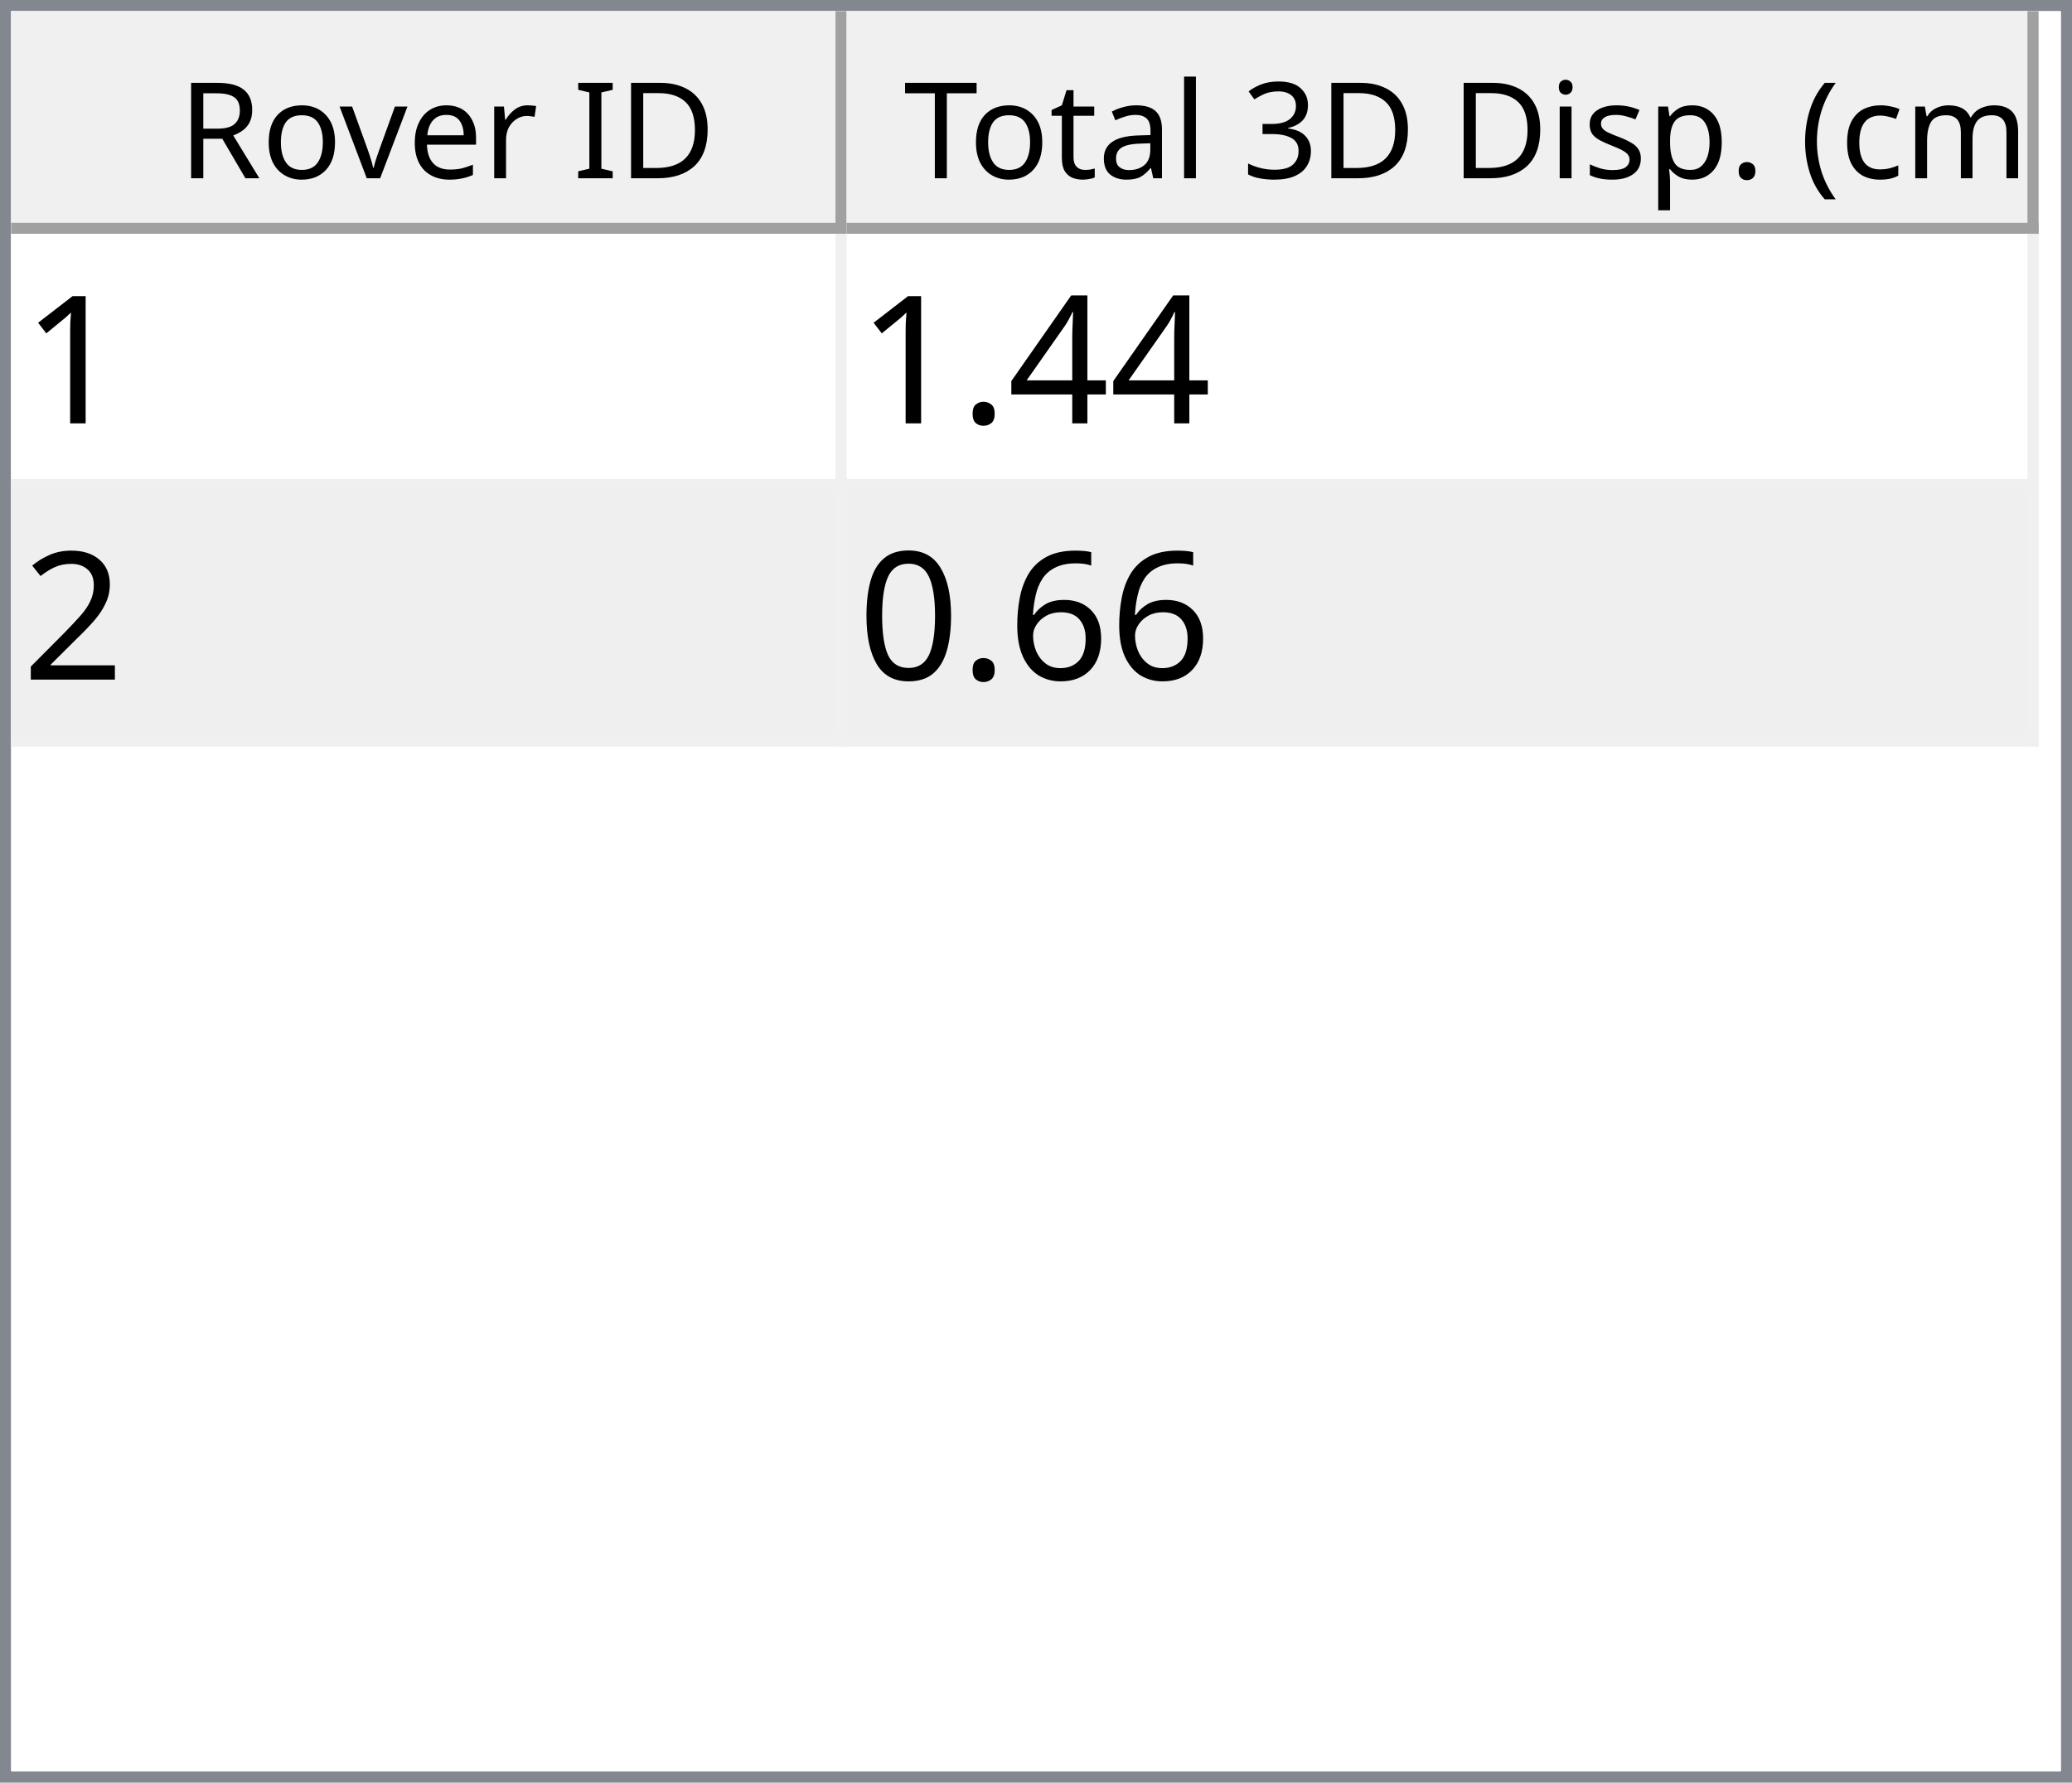
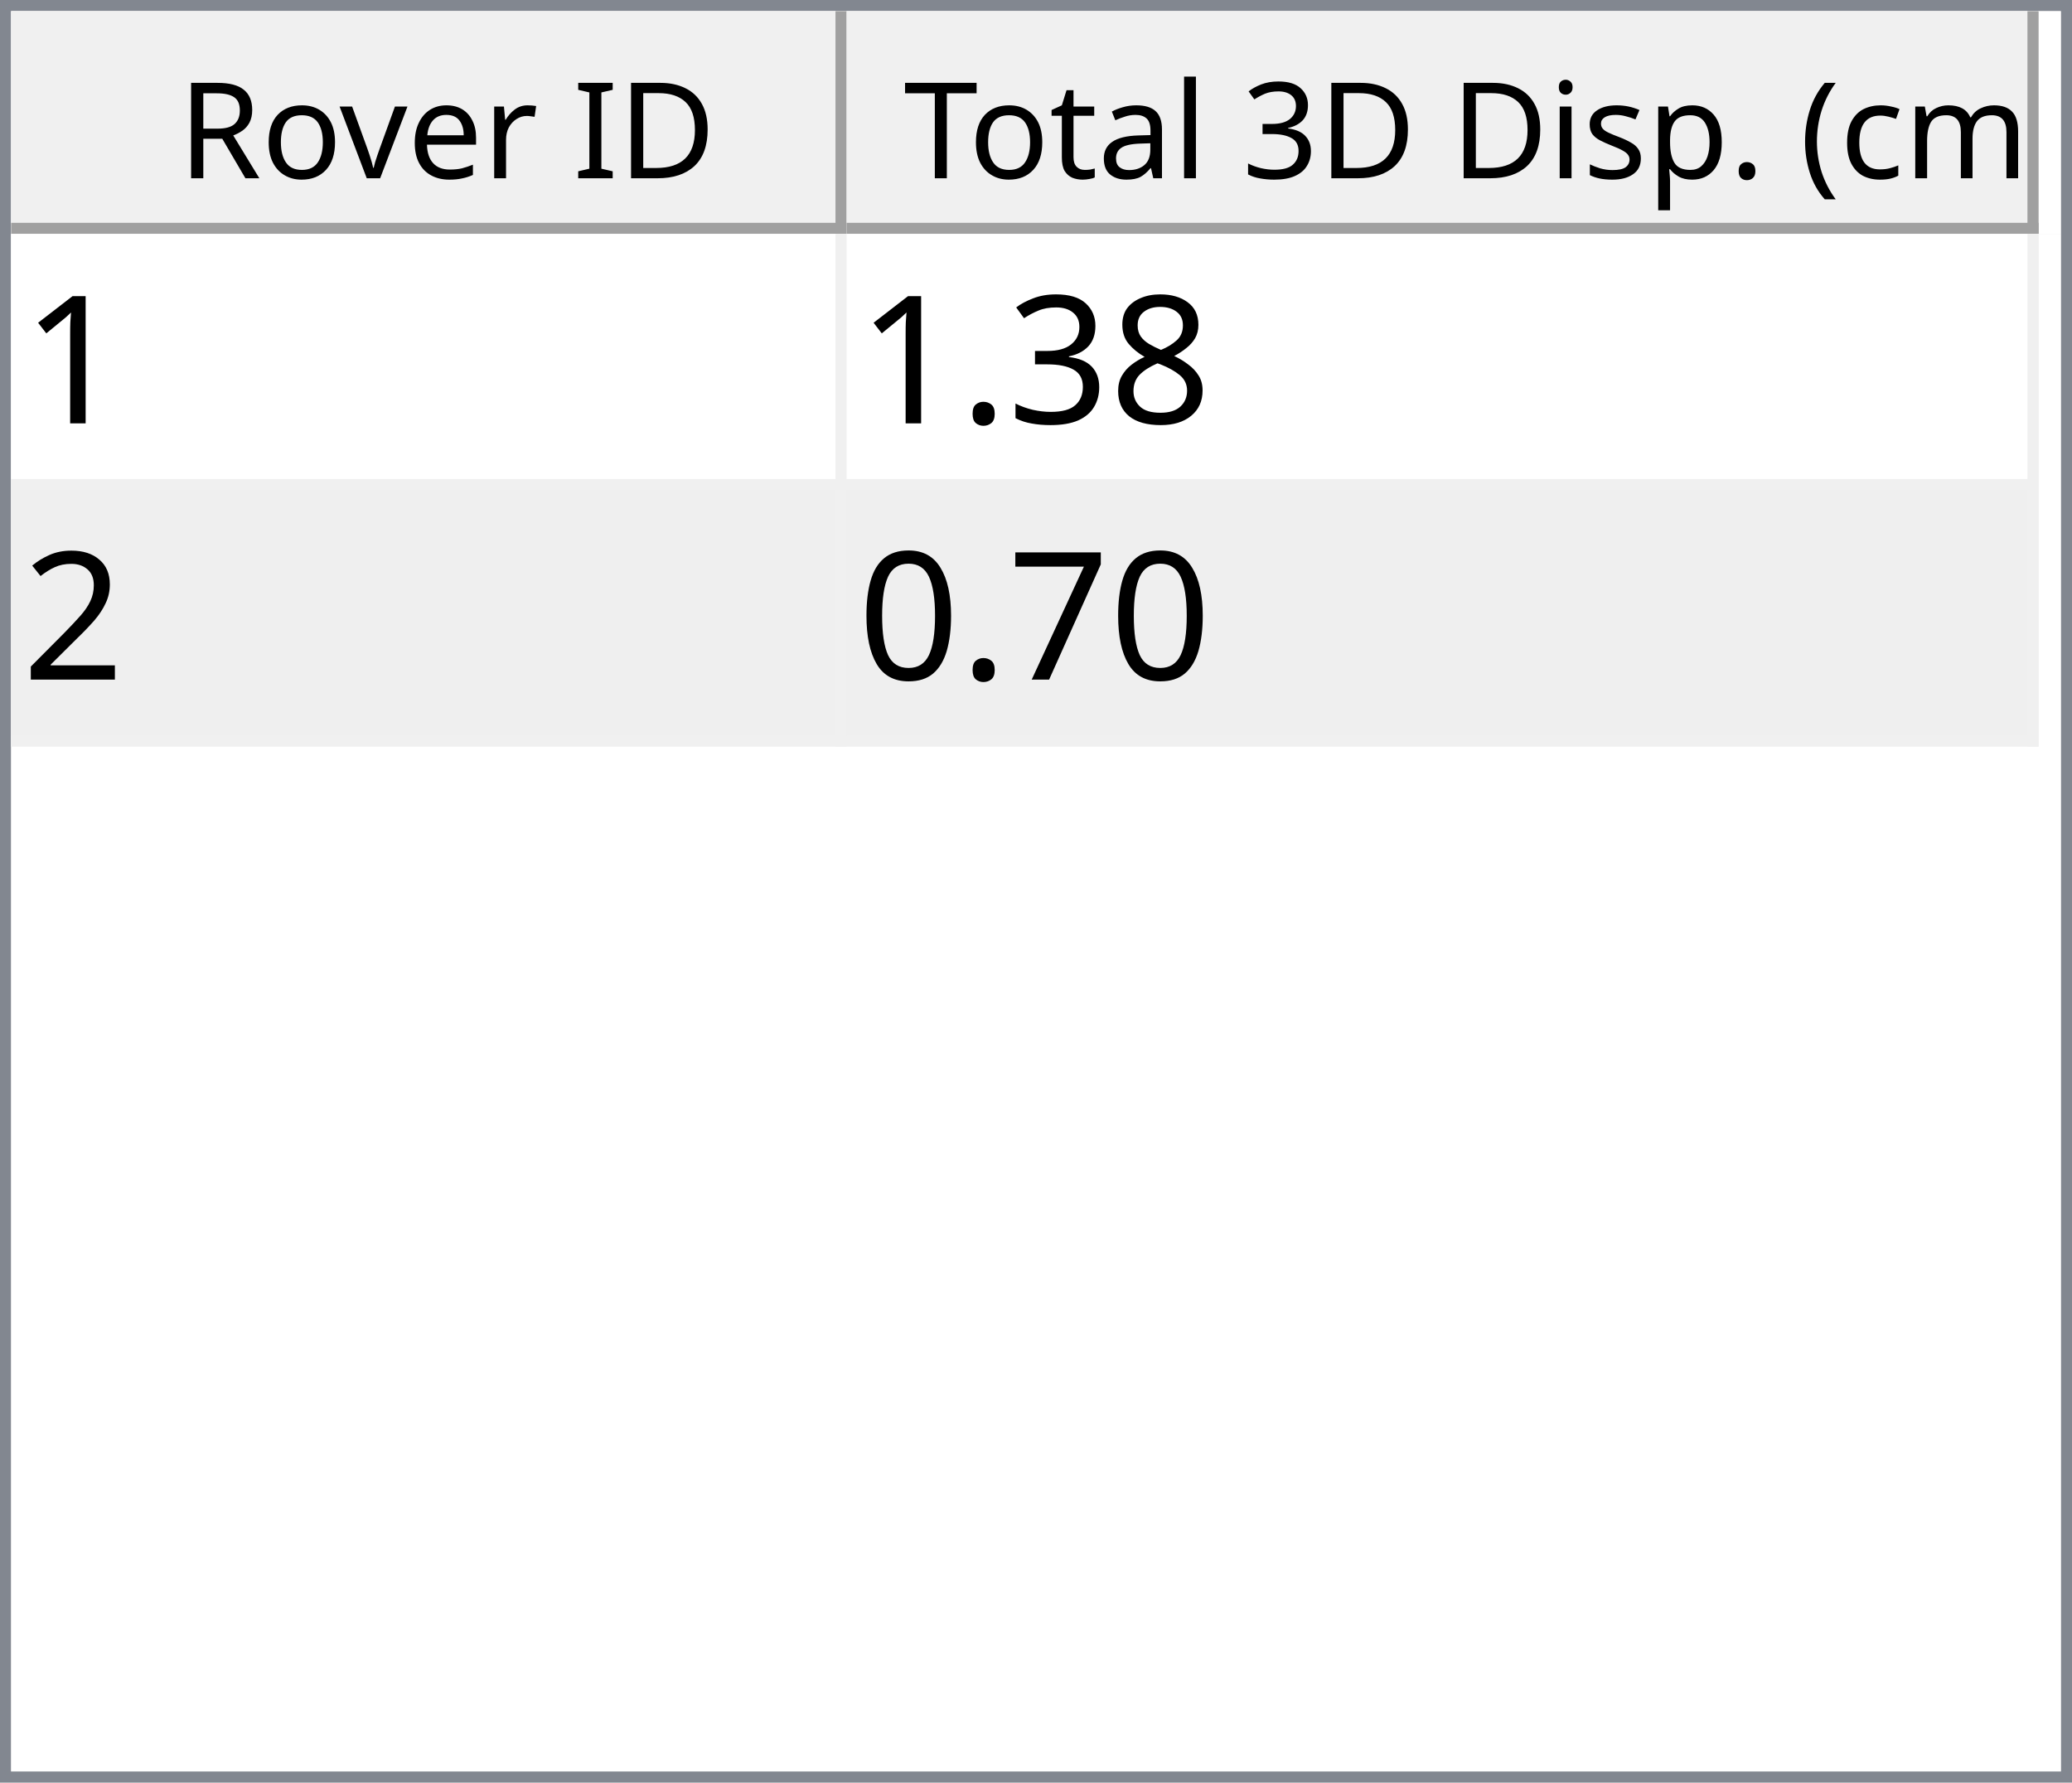
<svg xmlns="http://www.w3.org/2000/svg" style="fill-opacity:1; color-rendering:auto; color-interpolation:auto; text-rendering:auto; stroke:black; stroke-linecap:square; stroke-miterlimit:10; shape-rendering:auto; stroke-opacity:1; fill:black; stroke-dasharray:none; font-weight:normal; stroke-width:1; font-family:'Dialog'; font-style:normal; stroke-linejoin:miter; font-size:12px; stroke-dashoffset:0; image-rendering:auto;" width="186" height="160">
  <defs id="genericDefs" />
  <g>
    <defs id="defs1">
      <clipPath clipPathUnits="userSpaceOnUse" id="clipPath1">
        <path d="M0 0 L186 0 L186 160 L0 160 L0 0 Z" />
      </clipPath>
      <clipPath clipPathUnits="userSpaceOnUse" id="clipPath2">
        <path d="M0 0 L0 160 L186 160 L186 0 Z" />
      </clipPath>
      <clipPath clipPathUnits="userSpaceOnUse" id="clipPath3">
        <path d="M0 0 L0 20 L184 20 L184 0 Z" />
      </clipPath>
      <clipPath clipPathUnits="userSpaceOnUse" id="clipPath4">
        <path d="M0 0 L0 20 L75 20 L75 0 Z" />
      </clipPath>
      <clipPath clipPathUnits="userSpaceOnUse" id="clipPath5">
        <path d="M1 1 L1 19 L74 19 L74 1 Z" />
      </clipPath>
      <clipPath clipPathUnits="userSpaceOnUse" id="clipPath6">
        <path d="M0 0 L0 18 L73 18 L73 0 Z" />
      </clipPath>
      <clipPath clipPathUnits="userSpaceOnUse" id="clipPath7">
        <path d="M-0.5 -0.5 L-0.5 19.5 L74.5 19.5 L74.5 -0.5 Z" />
      </clipPath>
      <clipPath clipPathUnits="userSpaceOnUse" id="clipPath8">
        <path d="M0 0 L0 20 L107 20 L107 0 Z" />
      </clipPath>
      <clipPath clipPathUnits="userSpaceOnUse" id="clipPath9">
        <path d="M1 1 L1 19 L106 19 L106 1 Z" />
      </clipPath>
      <clipPath clipPathUnits="userSpaceOnUse" id="clipPath10">
        <path d="M0 0 L0 18 L105 18 L105 0 Z" />
      </clipPath>
      <clipPath clipPathUnits="userSpaceOnUse" id="clipPath11">
        <path d="M-0.5 -0.5 L-0.5 19.5 L106.5 19.5 L106.5 -0.5 Z" />
      </clipPath>
      <clipPath clipPathUnits="userSpaceOnUse" id="clipPath12">
        <path d="M0 0 L0 138 L184 138 L184 0 Z" />
      </clipPath>
      <clipPath clipPathUnits="userSpaceOnUse" id="clipPath13">
        <path d="M0 0 L0 46 L182 46 L182 0 Z" />
      </clipPath>
      <clipPath clipPathUnits="userSpaceOnUse" id="clipPath14">
        <path d="M-0.5 -0.5 L-0.5 45.5 L181.5 45.5 L181.5 -0.5 Z" />
      </clipPath>
      <clipPath clipPathUnits="userSpaceOnUse" id="clipPath15">
        <path d="M0 0 L0 22 L74 22 L74 0 Z" />
      </clipPath>
      <clipPath clipPathUnits="userSpaceOnUse" id="clipPath16">
        <path d="M0 0 L0 22 L106 22 L106 0 Z" />
      </clipPath>
      <font horiz-adv-x="64.551" id="font1">
        <font-face ascent="107.91" descent="25.098" units-per-em="100" style="font-style:normal; font-family:Segoe UI; font-weight:normal;" />
        <missing-glyph horiz-adv-x="64.551" d="M8.109 0 L8.109 68.266 L56.453 68.266 L56.453 0 L8.109 0 ZM15.328 7.234 L49.219 7.234 L49.219 61.031 L15.328 61.031 L15.328 7.234 Z" />
        <glyph unicode="D" horiz-adv-x="70.117" d="M9.188 0 L9.188 70.016 L28.516 70.016 Q65.531 70.016 65.531 35.891 Q65.531 19.672 55.25 9.836 Q44.969 0 27.734 0 L9.188 0 ZM17.391 62.594 L17.391 7.422 L27.828 7.422 Q41.609 7.422 49.273 14.797 Q56.938 22.172 56.938 35.688 Q56.938 62.594 28.328 62.594 L17.391 62.594 Z" />
        <glyph unicode="I" horiz-adv-x="26.611" d="M17.391 0 L9.188 0 L9.188 70.016 L17.391 70.016 L17.391 0 Z" />
        <glyph unicode=" " horiz-adv-x="27.393" d="" />
        <glyph unicode="r" horiz-adv-x="34.766" d="M34.188 41.891 Q32.078 43.5 28.125 43.5 Q23 43.5 19.555 38.672 Q16.109 33.844 16.109 25.484 L16.109 0 L8.109 0 L8.109 50 L16.109 50 L16.109 39.703 L16.312 39.703 Q18.016 44.969 21.531 47.922 Q25.047 50.875 29.391 50.875 Q32.516 50.875 34.188 50.203 L34.188 41.891 Z" />
        <glyph unicode="e" horiz-adv-x="52.295" d="M48.297 23 L12.984 23 Q13.188 14.656 17.484 10.109 Q21.781 5.562 29.297 5.562 Q37.75 5.562 44.828 11.141 L44.828 3.609 Q38.234 -1.172 27.391 -1.172 Q16.797 -1.172 10.742 5.641 Q4.688 12.453 4.688 24.812 Q4.688 36.469 11.305 43.82 Q17.922 51.172 27.734 51.172 Q37.547 51.172 42.922 44.828 Q48.297 38.484 48.297 27.203 L48.297 23 ZM40.094 29.781 Q40.047 36.719 36.75 40.578 Q33.453 44.438 27.594 44.438 Q21.922 44.438 17.969 40.383 Q14.016 36.328 13.094 29.781 L40.094 29.781 Z" />
        <glyph unicode="v" horiz-adv-x="47.9" d="M47.406 50 L27.484 0 L19.625 0 L0.688 50 L9.469 50 L22.172 13.672 Q23.578 9.672 23.922 6.688 L24.125 6.688 Q24.609 10.453 25.688 13.484 L38.969 50 L47.406 50 Z" />
        <glyph unicode="o" horiz-adv-x="58.594" d="M29 -1.172 Q17.922 -1.172 11.305 5.836 Q4.688 12.844 4.688 24.422 Q4.688 37.016 11.57 44.094 Q18.453 51.172 30.172 51.172 Q41.359 51.172 47.633 44.289 Q53.906 37.406 53.906 25.203 Q53.906 13.234 47.141 6.031 Q40.375 -1.172 29 -1.172 ZM29.594 44.438 Q21.875 44.438 17.383 39.188 Q12.891 33.938 12.891 24.703 Q12.891 15.828 17.43 10.695 Q21.969 5.562 29.594 5.562 Q37.359 5.562 41.531 10.594 Q45.703 15.625 45.703 24.906 Q45.703 34.281 41.531 39.359 Q37.359 44.438 29.594 44.438 Z" />
        <glyph unicode="R" horiz-adv-x="59.814" d="M59.375 0 L49.609 0 L37.891 19.625 Q36.281 22.359 34.766 24.289 Q33.25 26.219 31.664 27.438 Q30.078 28.656 28.25 29.219 Q26.422 29.781 24.125 29.781 L17.391 29.781 L17.391 0 L9.188 0 L9.188 70.016 L30.078 70.016 Q34.672 70.016 38.555 68.867 Q42.438 67.719 45.289 65.375 Q48.141 63.031 49.758 59.547 Q51.375 56.062 51.375 51.375 Q51.375 47.703 50.273 44.656 Q49.172 41.609 47.148 39.211 Q45.125 36.812 42.266 35.133 Q39.406 33.453 35.844 32.516 L35.844 32.328 Q37.594 31.547 38.891 30.547 Q40.188 29.547 41.359 28.18 Q42.531 26.812 43.68 25.078 Q44.828 23.344 46.234 21.047 L59.375 0 ZM17.391 62.594 L17.391 37.203 L28.516 37.203 Q31.594 37.203 34.203 38.133 Q36.812 39.062 38.719 40.797 Q40.625 42.531 41.703 45.047 Q42.781 47.562 42.781 50.688 Q42.781 56.297 39.141 59.445 Q35.5 62.594 28.609 62.594 L17.391 62.594 Z" />
        <glyph unicode=")" horiz-adv-x="30.176" d="M8.297 -15.922 L1.172 -15.922 Q16.406 2.344 16.406 26.812 Q16.406 51.469 1.078 70.016 L8.297 70.016 Q23.531 52.156 23.531 26.703 Q23.531 1.375 8.297 -15.922 Z" />
        <glyph unicode="m" horiz-adv-x="86.133" d="M79.109 0 L71.094 0 L71.094 28.719 Q71.094 37.016 68.531 40.727 Q65.969 44.438 59.906 44.438 Q54.781 44.438 51.195 39.75 Q47.609 35.062 47.609 28.516 L47.609 0 L39.594 0 L39.594 29.688 Q39.594 44.438 28.219 44.438 Q22.953 44.438 19.531 40.016 Q16.109 35.594 16.109 28.516 L16.109 0 L8.109 0 L8.109 50 L16.109 50 L16.109 42.094 L16.312 42.094 Q21.625 51.172 31.844 51.172 Q36.969 51.172 40.773 48.312 Q44.578 45.453 46 40.828 Q51.562 51.172 62.594 51.172 Q79.109 51.172 79.109 30.812 L79.109 0 Z" />
        <glyph unicode="c" horiz-adv-x="46.191" d="M42.188 2.297 Q36.422 -1.172 28.516 -1.172 Q17.828 -1.172 11.258 5.789 Q4.688 12.75 4.688 23.828 Q4.688 36.188 11.766 43.68 Q18.844 51.172 30.672 51.172 Q37.25 51.172 42.281 48.734 L42.281 40.531 Q36.719 44.438 30.375 44.438 Q22.703 44.438 17.797 38.945 Q12.891 33.453 12.891 24.516 Q12.891 15.719 17.508 10.641 Q22.125 5.562 29.891 5.562 Q36.422 5.562 42.188 9.906 L42.188 2.297 Z" />
        <glyph unicode="(" horiz-adv-x="30.176" d="M29.109 -15.922 L21.969 -15.922 Q6.844 1.375 6.844 26.703 Q6.844 52.156 21.969 70.016 L29.203 70.016 Q13.875 51.469 13.875 26.812 Q13.875 2.344 29.109 -15.922 Z" />
        <glyph unicode="." horiz-adv-x="21.68" d="M10.891 -1.078 Q8.641 -1.078 7.055 0.539 Q5.469 2.156 5.469 4.391 Q5.469 6.641 7.055 8.273 Q8.641 9.906 10.891 9.906 Q13.188 9.906 14.797 8.273 Q16.406 6.641 16.406 4.391 Q16.406 2.156 14.797 0.539 Q13.188 -1.078 10.891 -1.078 Z" />
        <glyph unicode="p" horiz-adv-x="58.789" d="M16.312 7.234 L16.109 7.234 L16.109 -23 L8.109 -23 L8.109 50 L16.109 50 L16.109 41.219 L16.312 41.219 Q22.219 51.172 33.594 51.172 Q43.266 51.172 48.688 44.461 Q54.109 37.75 54.109 26.469 Q54.109 13.922 48 6.375 Q41.891 -1.172 31.297 -1.172 Q21.578 -1.172 16.312 7.234 ZM16.109 27.391 L16.109 20.406 Q16.109 14.203 20.141 9.883 Q24.172 5.562 30.375 5.562 Q37.641 5.562 41.773 11.133 Q45.906 16.703 45.906 26.609 Q45.906 34.969 42.047 39.703 Q38.188 44.438 31.594 44.438 Q24.609 44.438 20.359 39.578 Q16.109 34.719 16.109 27.391 Z" />
        <glyph unicode="s" horiz-adv-x="42.432" d="M5.078 1.812 L5.078 10.406 Q11.625 5.562 19.484 5.562 Q30.031 5.562 30.031 12.594 Q30.031 14.594 29.125 15.992 Q28.219 17.391 26.68 18.461 Q25.141 19.531 23.07 20.383 Q21 21.234 18.609 22.172 Q15.281 23.484 12.766 24.828 Q10.25 26.172 8.57 27.859 Q6.891 29.547 6.031 31.695 Q5.172 33.844 5.172 36.719 Q5.172 40.234 6.789 42.945 Q8.406 45.656 11.086 47.484 Q13.766 49.312 17.211 50.242 Q20.656 51.172 24.312 51.172 Q30.812 51.172 35.938 48.922 L35.938 40.828 Q30.422 44.438 23.25 44.438 Q21 44.438 19.195 43.922 Q17.391 43.406 16.094 42.477 Q14.797 41.547 14.086 40.258 Q13.375 38.969 13.375 37.406 Q13.375 35.453 14.086 34.133 Q14.797 32.812 16.164 31.789 Q17.531 30.766 19.484 29.938 Q21.438 29.109 23.922 28.125 Q27.25 26.859 29.883 25.516 Q32.516 24.172 34.375 22.484 Q36.234 20.797 37.234 18.602 Q38.234 16.406 38.234 13.375 Q38.234 9.672 36.602 6.938 Q34.969 4.203 32.234 2.398 Q29.5 0.594 25.93 -0.289 Q22.359 -1.172 18.453 -1.172 Q10.75 -1.172 5.078 1.812 Z" />
        <glyph unicode="i" horiz-adv-x="24.219" d="M12.203 62.703 Q10.062 62.703 8.547 64.164 Q7.031 65.625 7.031 67.875 Q7.031 70.125 8.547 71.609 Q10.062 73.094 12.203 73.094 Q14.406 73.094 15.945 71.609 Q17.484 70.125 17.484 67.875 Q17.484 65.719 15.945 64.211 Q14.406 62.703 12.203 62.703 ZM16.109 0 L8.109 0 L8.109 50 L16.109 50 L16.109 0 Z" />
        <glyph unicode="3" horiz-adv-x="53.906" d="M46.531 19.828 Q46.531 15.094 44.75 11.211 Q42.969 7.328 39.719 4.57 Q36.469 1.812 31.93 0.297 Q27.391 -1.219 21.922 -1.219 Q11.922 -1.219 6 2.594 L6 11.188 Q13.094 5.609 22.219 5.609 Q25.875 5.609 28.828 6.539 Q31.781 7.469 33.906 9.227 Q36.031 10.984 37.18 13.477 Q38.328 15.969 38.328 19.094 Q38.328 32.812 18.797 32.812 L12.984 32.812 L12.984 39.594 L18.5 39.594 Q35.797 39.594 35.797 52.484 Q35.797 64.406 22.609 64.406 Q15.188 64.406 8.688 59.422 L8.688 67.188 Q15.375 71.188 24.609 71.188 Q29 71.188 32.57 69.969 Q36.141 68.75 38.68 66.555 Q41.219 64.359 42.609 61.281 Q44 58.203 44 54.5 Q44 40.672 30.031 36.719 L30.031 36.531 Q33.594 36.141 36.625 34.797 Q39.656 33.453 41.852 31.305 Q44.047 29.156 45.289 26.25 Q46.531 23.344 46.531 19.828 Z" />
        <glyph unicode="l" horiz-adv-x="24.219" d="M16.109 0 L8.109 0 L8.109 74.031 L16.109 74.031 L16.109 0 Z" />
        <glyph unicode="a" horiz-adv-x="50.879" d="M43.891 0 L35.891 0 L35.891 7.812 L35.688 7.812 Q30.469 -1.172 20.312 -1.172 Q12.844 -1.172 8.617 2.781 Q4.391 6.734 4.391 13.281 Q4.391 27.297 20.906 29.594 L35.891 31.688 Q35.891 44.438 25.594 44.438 Q16.547 44.438 9.281 38.281 L9.281 46.484 Q16.656 51.172 26.266 51.172 Q43.891 51.172 43.891 32.516 L43.891 0 ZM35.891 25.297 L23.828 23.641 Q18.266 22.859 15.43 20.875 Q12.594 18.891 12.594 13.875 Q12.594 10.203 15.211 7.883 Q17.828 5.562 22.172 5.562 Q28.125 5.562 32.008 9.742 Q35.891 13.922 35.891 20.312 L35.891 25.297 Z" />
        <glyph unicode="t" horiz-adv-x="33.887" d="M31.297 0.484 Q28.469 -1.078 23.828 -1.078 Q10.688 -1.078 10.688 13.578 L10.688 43.172 L2.094 43.172 L2.094 50 L10.688 50 L10.688 62.203 L18.703 64.797 L18.703 50 L31.297 50 L31.297 43.172 L18.703 43.172 L18.703 14.984 Q18.703 9.969 20.414 7.82 Q22.125 5.672 26.078 5.672 Q29.109 5.672 31.297 7.328 L31.297 0.484 Z" />
        <glyph unicode="T" horiz-adv-x="52.393" d="M50.594 62.594 L30.375 62.594 L30.375 0 L22.172 0 L22.172 62.594 L2 62.594 L2 70.016 L50.594 70.016 L50.594 62.594 Z" />
      </font>
      <font horiz-adv-x="75.0" id="font2">
        <font-face ascent="100.537" descent="21.973" units-per-em="100" style="font-style:normal; font-family:sans-serif; font-weight:normal;" />
        <missing-glyph horiz-adv-x="75.0" d="M12.5 0 L12.5 62.5 L62.5 62.5 L62.5 0 L12.5 0 ZM14.062 1.562 L60.938 1.562 L60.938 60.938 L14.062 60.938 L14.062 1.562 Z" />
        <glyph unicode="1" horiz-adv-x="55.615" d="M37.25 0 L28.469 0 L28.469 56 Q25.297 52.984 20.141 49.953 Q14.984 46.922 10.891 45.406 L10.891 53.906 Q18.266 57.375 23.781 62.305 Q29.297 67.234 31.594 71.875 L37.25 71.875 L37.25 0 Z" />
-         <glyph unicode="4" horiz-adv-x="55.615" d="M32.328 0 L32.328 17.141 L1.266 17.141 L1.266 25.203 L33.938 71.578 L41.109 71.578 L41.109 25.203 L50.781 25.203 L50.781 17.141 L41.109 17.141 L41.109 0 L32.328 0 ZM32.328 25.203 L32.328 57.469 L9.906 25.203 L32.328 25.203 Z" />
+         <glyph unicode="8" horiz-adv-x="55.615" d="M17.672 38.812 Q12.203 40.828 9.57 44.539 Q6.938 48.25 6.938 53.422 Q6.938 61.234 12.555 66.555 Q18.172 71.875 27.484 71.875 Q36.859 71.875 42.578 66.43 Q48.297 60.984 48.297 53.172 Q48.297 48.188 45.68 44.508 Q43.062 40.828 37.75 38.812 Q44.344 36.672 47.781 31.883 Q51.219 27.094 51.219 20.453 Q51.219 11.281 44.727 5.031 Q38.234 -1.219 27.641 -1.219 Q17.047 -1.219 10.547 5.055 Q4.047 11.328 4.047 20.703 Q4.047 27.688 7.594 32.398 Q11.141 37.109 17.672 38.812 ZM15.922 53.719 Q15.922 48.641 19.195 45.414 Q22.469 42.188 27.688 42.188 Q32.766 42.188 36.016 45.383 Q39.266 48.578 39.266 53.219 Q39.266 58.062 35.914 61.359 Q32.562 64.656 27.594 64.656 Q22.562 64.656 19.242 61.43 Q15.922 58.203 15.922 53.719 ZM13.094 20.656 Q13.094 16.891 14.875 13.375 Q16.656 9.859 20.172 7.93 Q23.688 6 27.734 6 Q34.031 6 38.133 10.055 Q42.234 14.109 42.234 20.359 Q42.234 26.703 38.016 30.859 Q33.797 35.016 27.438 35.016 Q21.234 35.016 17.164 30.914 Q13.094 26.812 13.094 20.656 Z" />
+         <glyph unicode="3" horiz-adv-x="55.615" d="M4.203 18.891 L12.984 20.062 Q14.5 12.594 18.141 9.297 Q21.781 6 27 6 Q33.203 6 37.477 10.297 Q41.75 14.594 41.75 20.953 Q41.75 27 37.797 30.93 Q33.844 34.859 27.734 34.859 Q25.25 34.859 21.531 33.891 L22.516 41.609 Q23.391 41.5 23.922 41.5 Q29.547 41.5 34.039 44.43 Q38.531 47.359 38.531 53.469 Q38.531 58.297 35.258 61.477 Q31.984 64.656 26.812 64.656 Q21.688 64.656 18.266 61.43 Q14.844 58.203 13.875 51.766 L5.078 53.328 Q6.688 62.156 12.398 67.016 Q18.109 71.875 26.609 71.875 Q32.469 71.875 37.398 69.359 Q42.328 66.844 44.945 62.5 Q47.562 58.156 47.562 53.266 Q47.562 48.641 45.07 44.828 Q42.578 41.016 37.703 38.766 Q44.047 37.312 47.562 32.695 Q51.078 28.078 51.078 21.141 Q51.078 11.766 44.242 5.25 Q37.406 -1.266 26.953 -1.266 Q17.531 -1.266 11.305 4.352 Q5.078 9.969 4.203 18.891 Z" />
        <glyph unicode="." horiz-adv-x="27.783" d="M9.078 0 L9.078 10.016 L19.094 10.016 L19.094 0 L9.078 0 Z" />
        <glyph unicode="2" horiz-adv-x="55.615" d="M50.344 8.453 L50.344 0 L3.031 0 Q2.938 3.172 4.047 6.109 Q5.859 10.938 9.836 15.625 Q13.812 20.312 21.344 26.469 Q33.016 36.031 37.117 41.625 Q41.219 47.219 41.219 52.203 Q41.219 57.422 37.477 61.008 Q33.734 64.594 27.734 64.594 Q21.391 64.594 17.578 60.789 Q13.766 56.984 13.719 50.25 L4.688 51.172 Q5.609 61.281 11.664 66.578 Q17.719 71.875 27.938 71.875 Q38.234 71.875 44.242 66.164 Q50.25 60.453 50.25 52 Q50.25 47.703 48.492 43.555 Q46.734 39.406 42.656 34.812 Q38.578 30.219 29.109 22.219 Q21.188 15.578 18.945 13.211 Q16.703 10.844 15.234 8.453 L50.344 8.453 Z" />
-         <glyph unicode="6" horiz-adv-x="55.615" d="M49.75 54.047 L41.016 53.375 Q39.844 58.547 37.703 60.891 Q34.125 64.656 28.906 64.656 Q24.703 64.656 21.531 62.312 Q17.391 59.281 14.992 53.469 Q12.594 47.656 12.5 36.922 Q15.672 41.75 20.266 44.094 Q24.859 46.438 29.891 46.438 Q38.672 46.438 44.852 39.969 Q51.031 33.5 51.031 23.25 Q51.031 16.5 48.125 10.719 Q45.219 4.938 40.141 1.859 Q35.062 -1.219 28.609 -1.219 Q17.625 -1.219 10.695 6.859 Q3.766 14.938 3.766 33.5 Q3.766 54.25 11.422 63.672 Q18.109 71.875 29.438 71.875 Q37.891 71.875 43.289 67.141 Q48.688 62.406 49.75 54.047 ZM13.875 23.188 Q13.875 18.656 15.797 14.508 Q17.719 10.359 21.188 8.18 Q24.656 6 28.469 6 Q34.031 6 38.039 10.492 Q42.047 14.984 42.047 22.703 Q42.047 30.125 38.086 34.398 Q34.125 38.672 28.125 38.672 Q22.172 38.672 18.023 34.398 Q13.875 30.125 13.875 23.188 Z" />
+         <glyph unicode="7" horiz-adv-x="55.615" d="M4.734 62.203 L4.734 70.656 L51.078 70.656 L51.078 63.812 Q44.234 56.547 37.523 44.484 Q30.812 32.422 27.156 19.672 Q24.516 10.688 23.781 0 L14.75 0 Q14.891 8.453 18.062 20.414 Q21.234 32.375 27.172 43.484 Q33.109 54.594 39.797 62.203 L4.734 62.203 Z" />
        <glyph unicode="0" horiz-adv-x="55.615" d="M4.156 35.297 Q4.156 48 6.766 55.742 Q9.375 63.484 14.523 67.68 Q19.672 71.875 27.484 71.875 Q33.25 71.875 37.594 69.555 Q41.938 67.234 44.773 62.867 Q47.609 58.5 49.219 52.227 Q50.828 45.953 50.828 35.297 Q50.828 22.703 48.242 14.969 Q45.656 7.234 40.508 3.008 Q35.359 -1.219 27.484 -1.219 Q17.141 -1.219 11.234 6.203 Q4.156 15.141 4.156 35.297 ZM13.188 35.297 Q13.188 17.672 17.312 11.836 Q21.438 6 27.484 6 Q33.547 6 37.672 11.859 Q41.797 17.719 41.797 35.297 Q41.797 52.984 37.672 58.789 Q33.547 64.594 27.391 64.594 Q21.344 64.594 17.719 59.469 Q13.188 52.938 13.188 35.297 Z" />
      </font>
    </defs>
    <g style="fill:white; stroke:white;">
      <rect x="0" y="0" width="186" style="clip-path:url(#clipPath1); stroke:none;" height="160" />
    </g>
    <g style="fill:white; text-rendering:optimizeSpeed; color-rendering:optimizeSpeed; image-rendering:optimizeSpeed; shape-rendering:crispEdges; stroke:white; color-interpolation:sRGB;">
      <rect x="0" width="186" height="160" y="0" style="stroke:none;" />
      <path style="stroke:none;" d="M0 160 L186 160 L186 0 L0 0 Z" />
    </g>
    <g style="fill:rgb(240,240,240); font-family:'Segoe UI'; stroke:rgb(240,240,240);">
      <rect x="0" y="0" width="186" style="clip-path:url(#clipPath2); stroke:none;" height="160" />
    </g>
    <g style="fill:rgb(130,135,144); font-family:'Segoe UI'; stroke:rgb(130,135,144);">
      <path d="M0 0 L186 0 L186 160 L0 160 L0 0 ZM1 1 L185 1 L185 159 L1 159 L1 1 Z" style="fill-rule:evenodd; clip-path:url(#clipPath2); stroke:none;" />
    </g>
    <g style="fill:white; font-family:'Segoe UI'; stroke:white;" transform="translate(1,1)">
      <rect x="0" y="0" width="184" style="clip-path:url(#clipPath3); stroke:none;" height="20" />
    </g>
    <g style="fill:rgb(240,240,240); font-family:'Segoe UI'; stroke:rgb(240,240,240);" transform="translate(1,1)">
      <rect x="0" y="0" width="75" style="clip-path:url(#clipPath4); stroke:none;" height="20" />
    </g>
    <g style="font-family:'Segoe UI';" transform="translate(2,2)">
      <text x="14" xml:space="preserve" y="14" style="clip-path:url(#clipPath6); stroke:none;">Rover ID</text>
    </g>
    <g style="fill:rgb(160,160,160); font-family:'Segoe UI'; stroke:rgb(160,160,160); stroke-linejoin:bevel;" transform="translate(1.5,1.5)">
      <line x1="74" x2="74" y1="0" style="fill:none; clip-path:url(#clipPath7);" y2="19" />
    </g>
    <g style="fill:rgb(160,160,160); font-family:'Segoe UI'; stroke:rgb(160,160,160); stroke-linejoin:bevel;" transform="matrix(1,0,0,1,1,1) translate(0.5,0.5)">
      <line x1="0" x2="74" y1="19" style="fill:none; clip-path:url(#clipPath7);" y2="19" />
    </g>
    <g style="fill:rgb(240,240,240); font-family:'Segoe UI'; stroke:rgb(240,240,240);" transform="translate(76,1)">
      <rect x="0" y="0" width="107" style="clip-path:url(#clipPath8); stroke:none;" height="20" />
    </g>
    <g style="font-family:'Segoe UI';" transform="translate(77,2)">
      <text x="1" xml:space="preserve" y="14" style="clip-path:url(#clipPath10); stroke:none;"> Total 3D Disp. (cm)</text>
    </g>
    <g style="fill:rgb(160,160,160); font-family:'Segoe UI'; stroke:rgb(160,160,160); stroke-linejoin:bevel;" transform="translate(76.5,1.5)">
      <line x1="106" x2="106" y1="0" style="fill:none; clip-path:url(#clipPath11);" y2="19" />
    </g>
    <g style="fill:rgb(160,160,160); font-family:'Segoe UI'; stroke:rgb(160,160,160); stroke-linejoin:bevel;" transform="matrix(1,0,0,1,76,1) translate(0.5,0.5)">
      <line x1="0" x2="106" y1="19" style="fill:none; clip-path:url(#clipPath11);" y2="19" />
    </g>
    <g style="fill:white; font-family:'Segoe UI'; stroke:white;" transform="translate(1,21)">
      <rect x="0" y="0" width="184" style="clip-path:url(#clipPath12); stroke:none;" height="138" />
    </g>
    <g style="fill:rgb(240,240,240); font-size:16px; font-family:sans-serif; stroke:rgb(240,240,240);" transform="translate(1,21)">
      <rect x="0" y="0" width="182" style="clip-path:url(#clipPath13); stroke:none;" height="46" />
      <line transform="translate(0.5,0.5)" x1="0" x2="181" y1="22" style="clip-path:url(#clipPath14); fill:none; stroke-linejoin:bevel;" y2="22" />
    </g>
    <g transform="matrix(1,0,0,1,1,21) translate(0.5,0.5)" style="fill:rgb(240,240,240); font-size:16px; font-family:sans-serif; stroke:rgb(240,240,240); stroke-linejoin:bevel;">
      <line x1="0" x2="181" y1="45" style="fill:none; clip-path:url(#clipPath14);" y2="45" />
    </g>
    <g transform="matrix(1,0,0,1,1,21) translate(0.5,0.5)" style="fill:rgb(240,240,240); font-size:16px; font-family:sans-serif; stroke:rgb(240,240,240); stroke-linejoin:bevel;">
      <line x1="74" x2="74" y1="0" style="fill:none; clip-path:url(#clipPath14);" y2="45" />
    </g>
    <g transform="matrix(1,0,0,1,1,21) translate(0.5,0.5)" style="fill:rgb(240,240,240); font-size:16px; font-family:sans-serif; stroke:rgb(240,240,240); stroke-linejoin:bevel;">
      <line x1="181" x2="181" y1="0" style="fill:none; clip-path:url(#clipPath14);" y2="45" />
    </g>
    <g style="fill:white; font-size:16px; font-family:sans-serif; stroke:white;" transform="matrix(1,0,0,1,1,21)">
      <rect x="0" y="0" width="74" style="clip-path:url(#clipPath15); stroke:none;" height="22" />
      <text x="1" y="17" style="fill:black; clip-path:url(#clipPath15); stroke:none;" xml:space="preserve">1</text>
    </g>
    <g style="fill:white; font-size:16px; font-family:sans-serif; stroke:white;" transform="matrix(1,0,0,1,1,21) translate(75,0)">
      <rect x="0" y="0" width="106" style="clip-path:url(#clipPath16); stroke:none;" height="22" />
-       <text x="1" y="17" style="fill:black; clip-path:url(#clipPath16); stroke:none;" xml:space="preserve">1.44</text>
+       <text x="1" y="17" style="fill:black; clip-path:url(#clipPath16); stroke:none;" xml:space="preserve">1.38</text>
    </g>
    <g style="fill:rgb(239,239,239); font-size:16px; font-family:sans-serif; stroke:rgb(239,239,239);" transform="matrix(1,0,0,1,1,21) translate(0,23)">
      <rect x="0" y="0" width="74" style="clip-path:url(#clipPath15); stroke:none;" height="22" />
      <text x="1" y="17" style="fill:black; clip-path:url(#clipPath15); stroke:none;" xml:space="preserve">2</text>
    </g>
    <g style="fill:rgb(239,239,239); font-size:16px; font-family:sans-serif; stroke:rgb(239,239,239);" transform="matrix(1,0,0,1,1,21) translate(75,23)">
      <rect x="0" y="0" width="106" style="clip-path:url(#clipPath16); stroke:none;" height="22" />
-       <text x="1" y="17" style="fill:black; clip-path:url(#clipPath16); stroke:none;" xml:space="preserve">0.66</text>
+       <text x="1" y="17" style="fill:black; clip-path:url(#clipPath16); stroke:none;" xml:space="preserve">0.70</text>
    </g>
  </g>
</svg>
